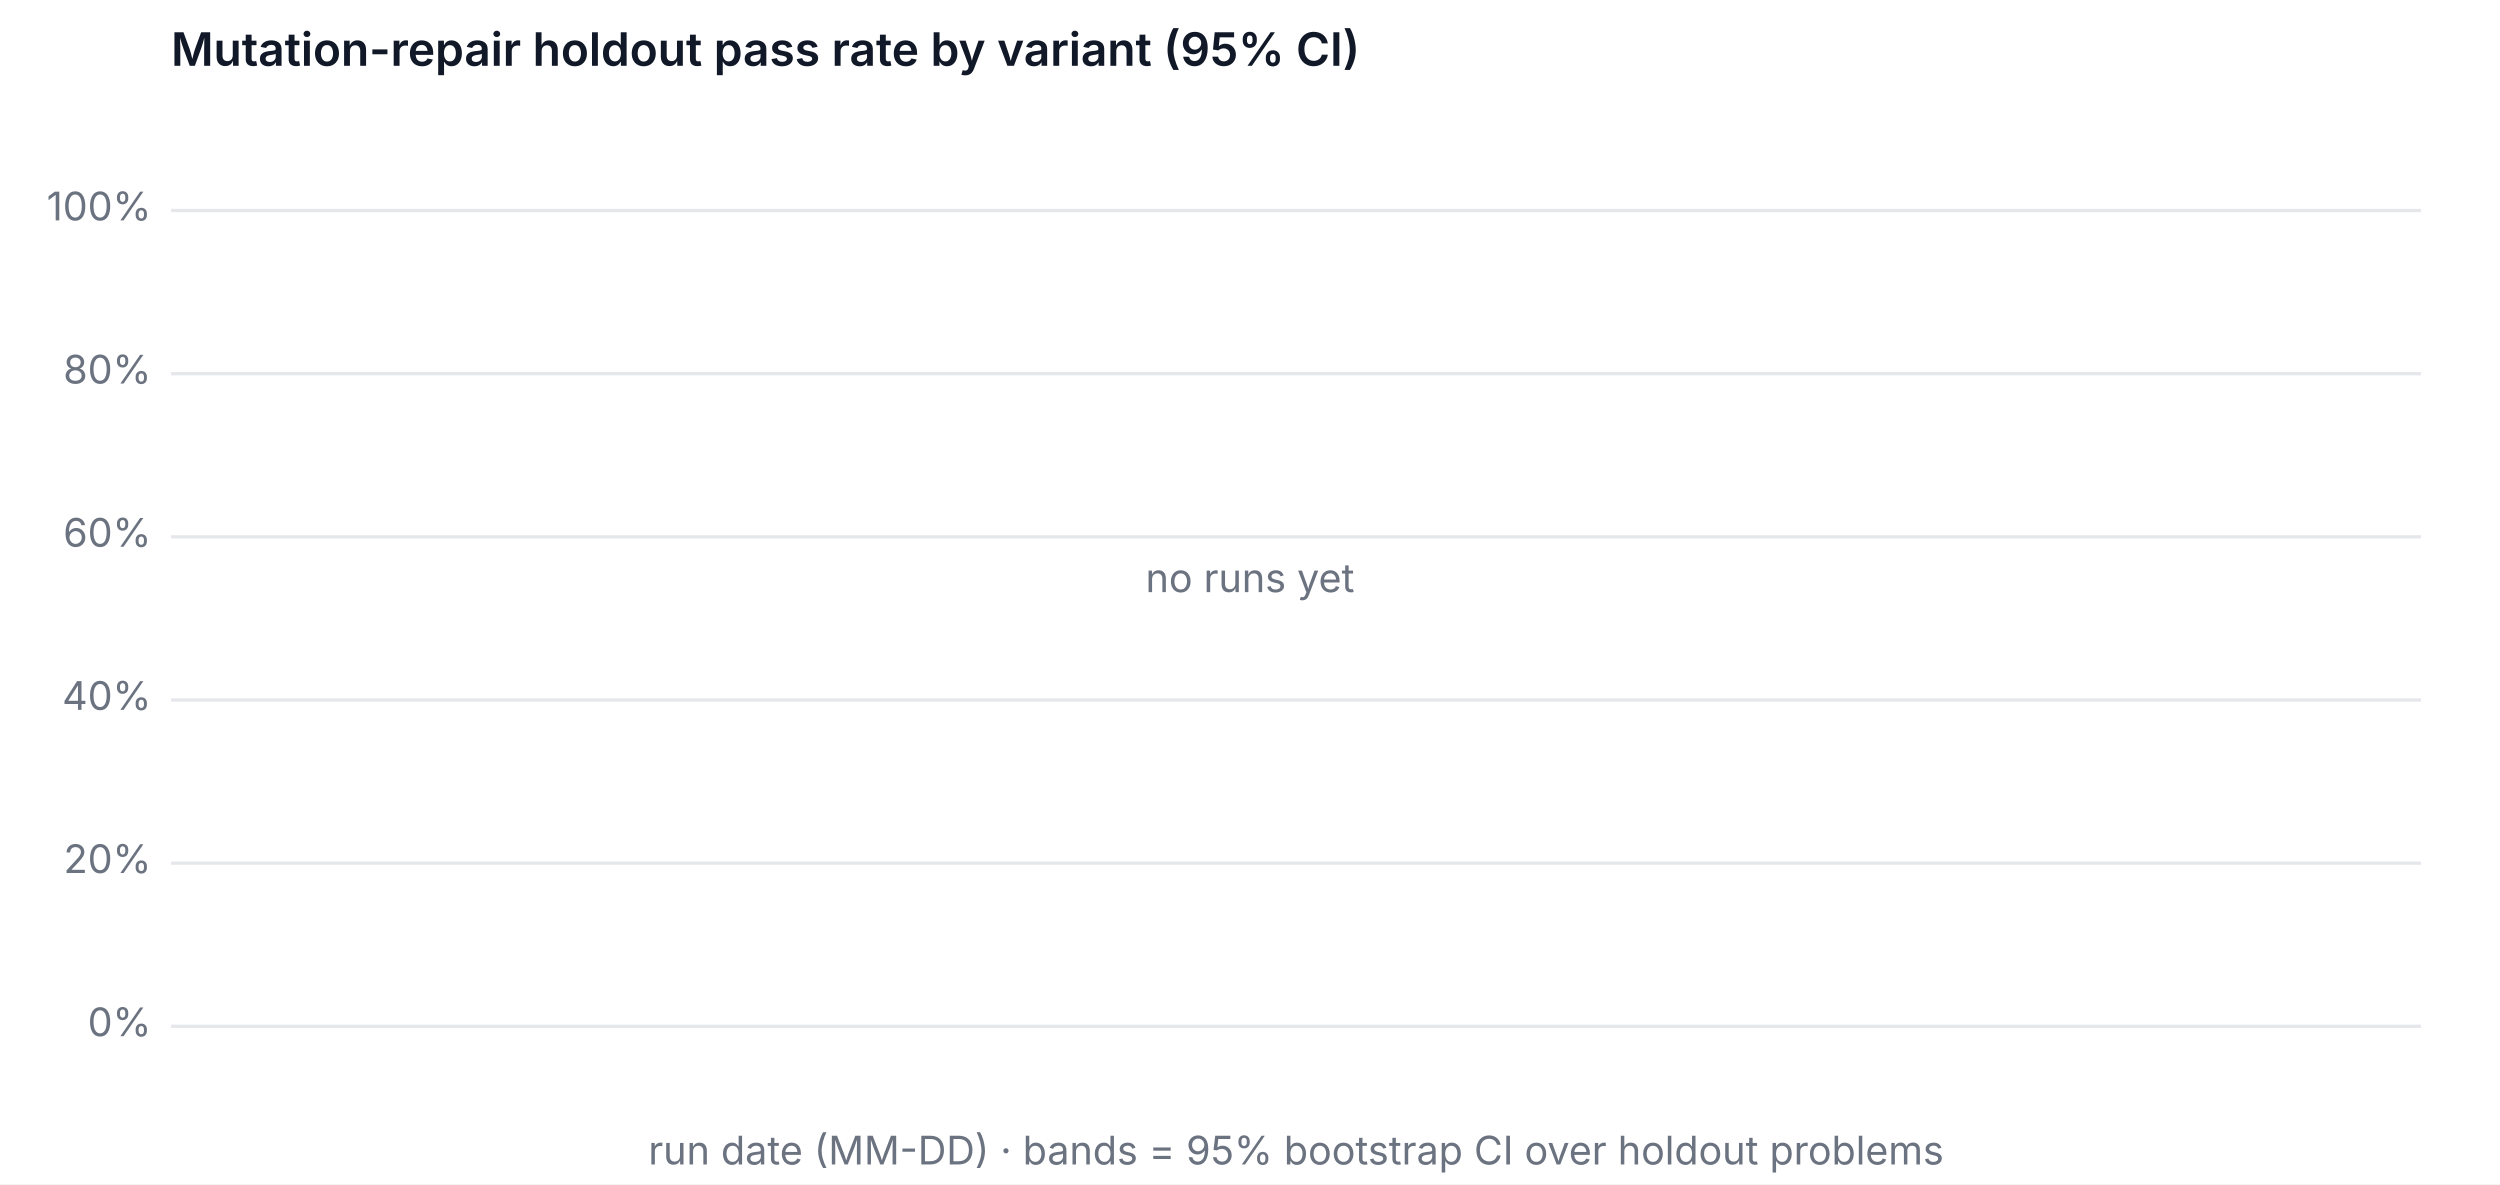
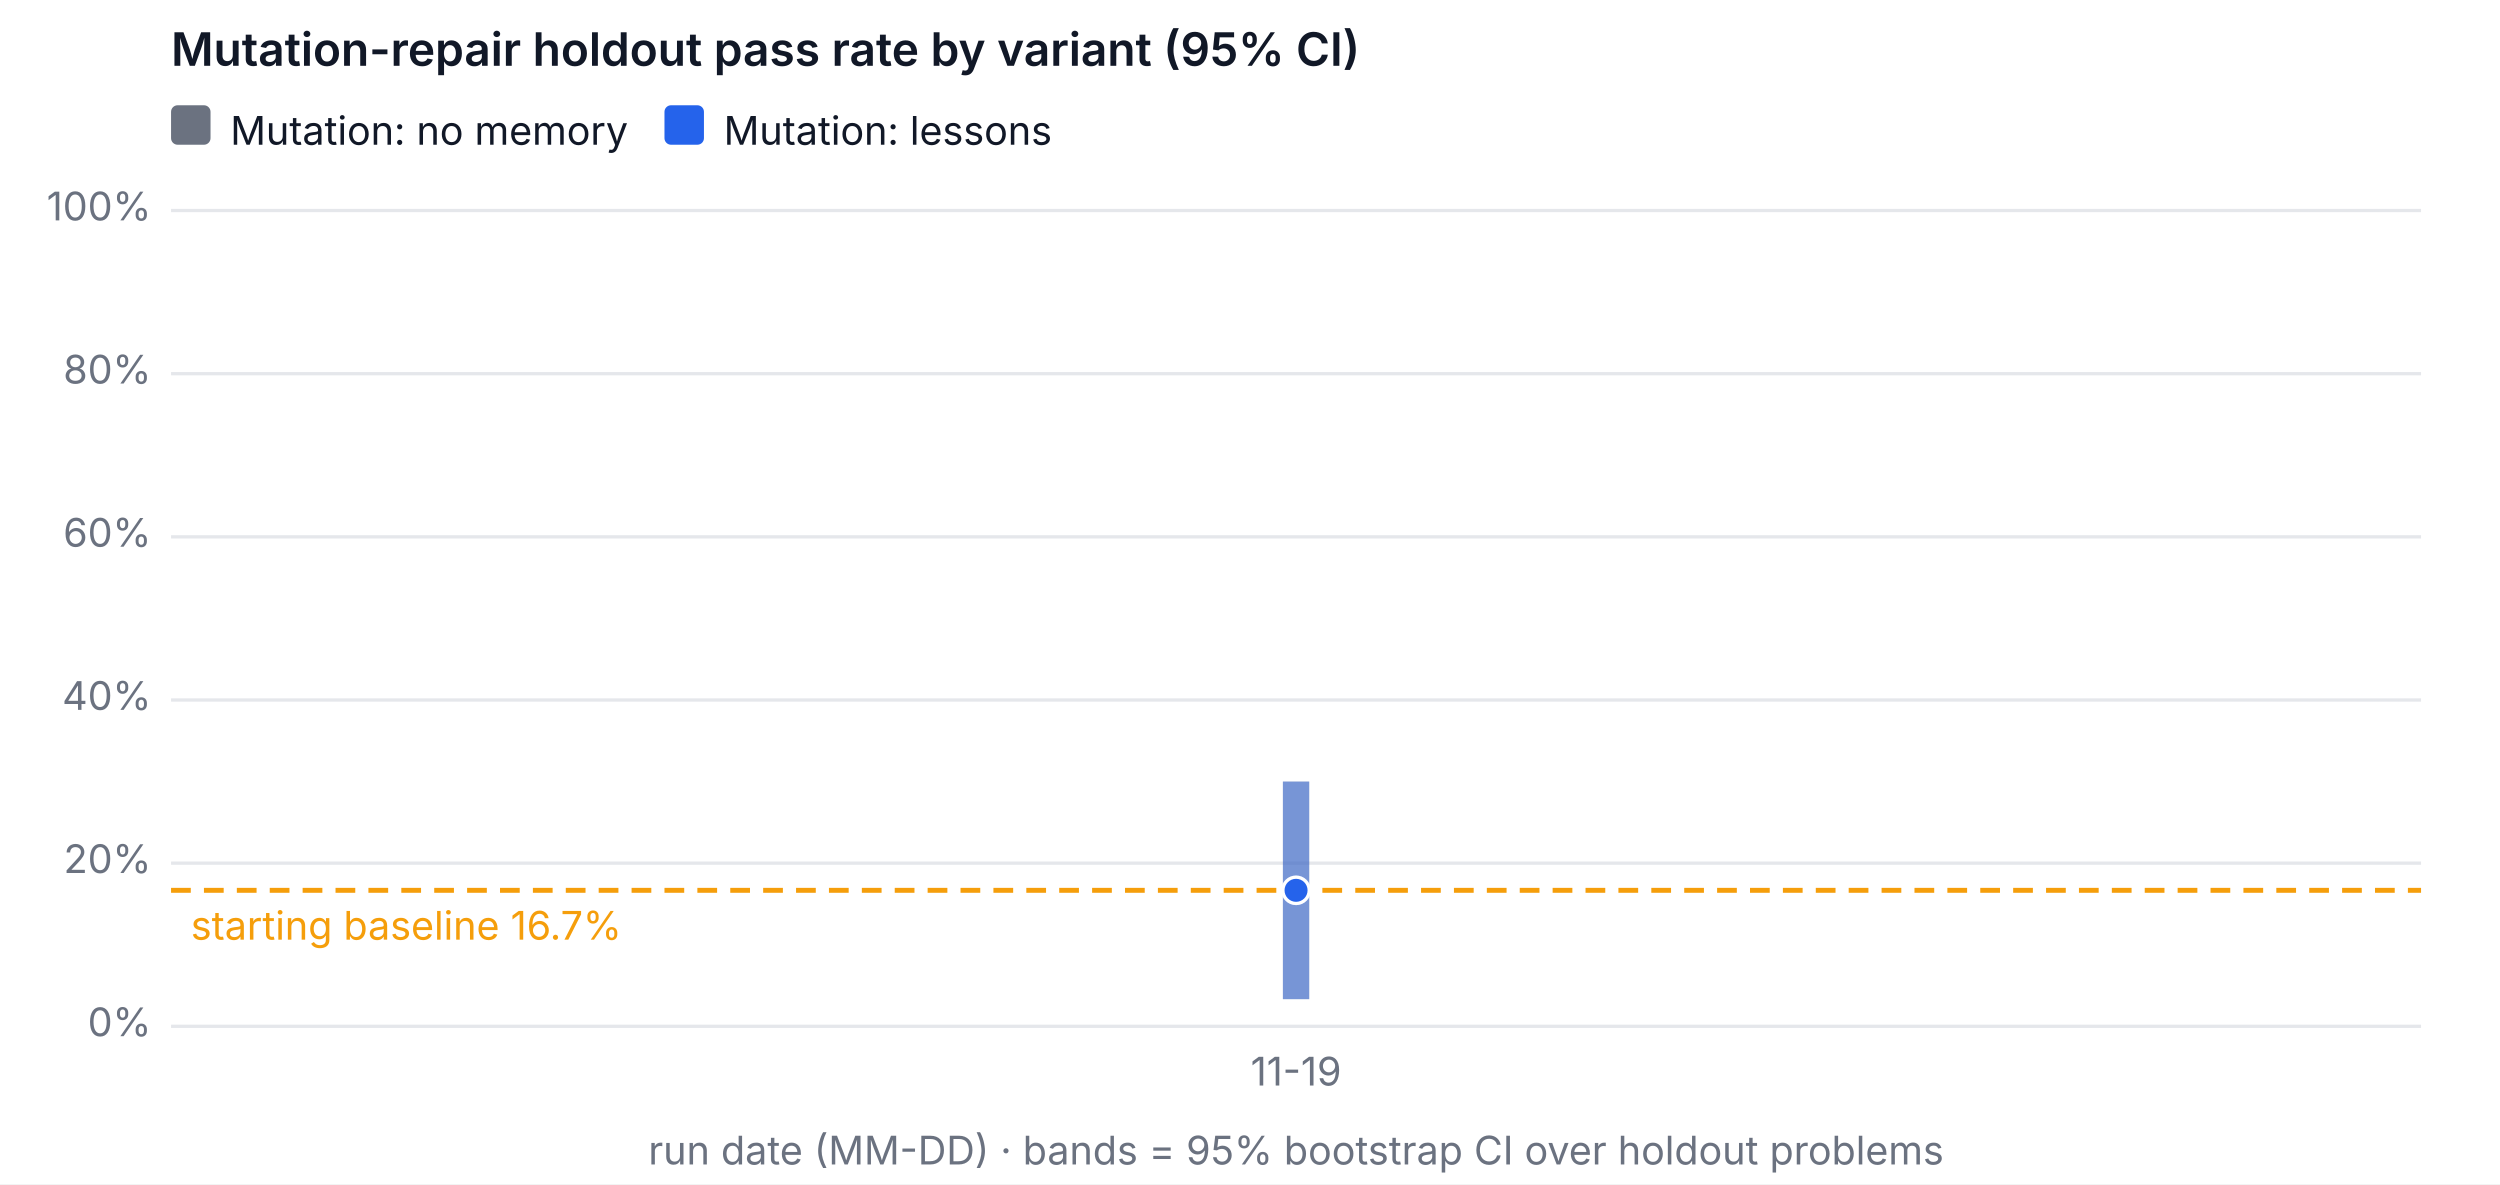
<svg xmlns="http://www.w3.org/2000/svg" width="760" height="360" viewBox="0 0 760 360" font-family="system-ui, -apple-system, Segoe UI, sans-serif" font-size="12" role="img" aria-label="Mutation-repair holdout pass rate by variant (95% CI)">
  <rect width="760" height="360" fill="#ffffff" />
  <text x="52" y="20" fill="#111827" font-size="14" font-weight="600">Mutation-repair holdout pass rate by variant (95% CI)</text>
  <line x1="52" x2="736" y1="312" y2="312" stroke="#e5e7eb" />
  <text x="46" y="315" text-anchor="end" fill="#6b7280">0%</text>
  <line x1="52" x2="736" y1="262.4" y2="262.4" stroke="#e5e7eb" />
  <text x="46" y="265.4" text-anchor="end" fill="#6b7280">20%</text>
  <line x1="52" x2="736" y1="212.8" y2="212.8" stroke="#e5e7eb" />
  <text x="46" y="215.8" text-anchor="end" fill="#6b7280">40%</text>
  <line x1="52" x2="736" y1="163.2" y2="163.2" stroke="#e5e7eb" />
  <text x="46" y="166.2" text-anchor="end" fill="#6b7280">60%</text>
  <line x1="52" x2="736" y1="113.6" y2="113.6" stroke="#e5e7eb" />
  <text x="46" y="116.6" text-anchor="end" fill="#6b7280">80%</text>
  <line x1="52" x2="736" y1="64" y2="64" stroke="#e5e7eb" />
  <text x="46" y="67" text-anchor="end" fill="#6b7280">100%</text>
+   <text x="394" y="330" text-anchor="middle" fill="#6b7280">11-19</text>
  <text x="394" y="354" text-anchor="middle" fill="#6b7280">run date (MM-DD) · bands = 95% bootstrap CI over holdout problems</text>
-   <text x="380" y="180" text-anchor="middle" fill="#6b7280">no runs yet</text>
+   <line x1="52" x2="736" y1="270.658" y2="270.658" stroke="#f59e0b" stroke-dasharray="6 4" stroke-width="1.5" />
+   <text x="58" y="285.658" fill="#f59e0b">starting baseline 16.7%</text>
+   <line class="band" data-variant="mutation-baseline" x1="394" x2="394" y1="303.742" y2="237.6" stroke="#6b7280" stroke-opacity="0.45" stroke-width="8" />
+   <polyline data-variant="mutation-baseline" fill="none" stroke="#6b7280" stroke-width="2" points="394,270.658" />
+   <circle cx="394" cy="270.658" r="4" fill="#6b7280" stroke="#ffffff" />
+   <line class="band" data-variant="mutation-lessons" x1="394" x2="394" y1="303.742" y2="237.6" stroke="#2563eb" stroke-opacity="0.45" stroke-width="8" />
+   <polyline data-variant="mutation-lessons" fill="none" stroke="#2563eb" stroke-width="2" points="394,270.658" />
+   <circle cx="394" cy="270.658" r="4" fill="#2563eb" stroke="#ffffff" />
+   <rect x="52" y="32" width="12" height="12" rx="2" fill="#6b7280" />
+   <text x="70" y="44" fill="#111827">Mutation: no memory</text>
+   <rect x="202" y="32" width="12" height="12" rx="2" fill="#2563eb" />
+   <text x="220" y="44" fill="#111827">Mutation: lessons</text>
</svg>
